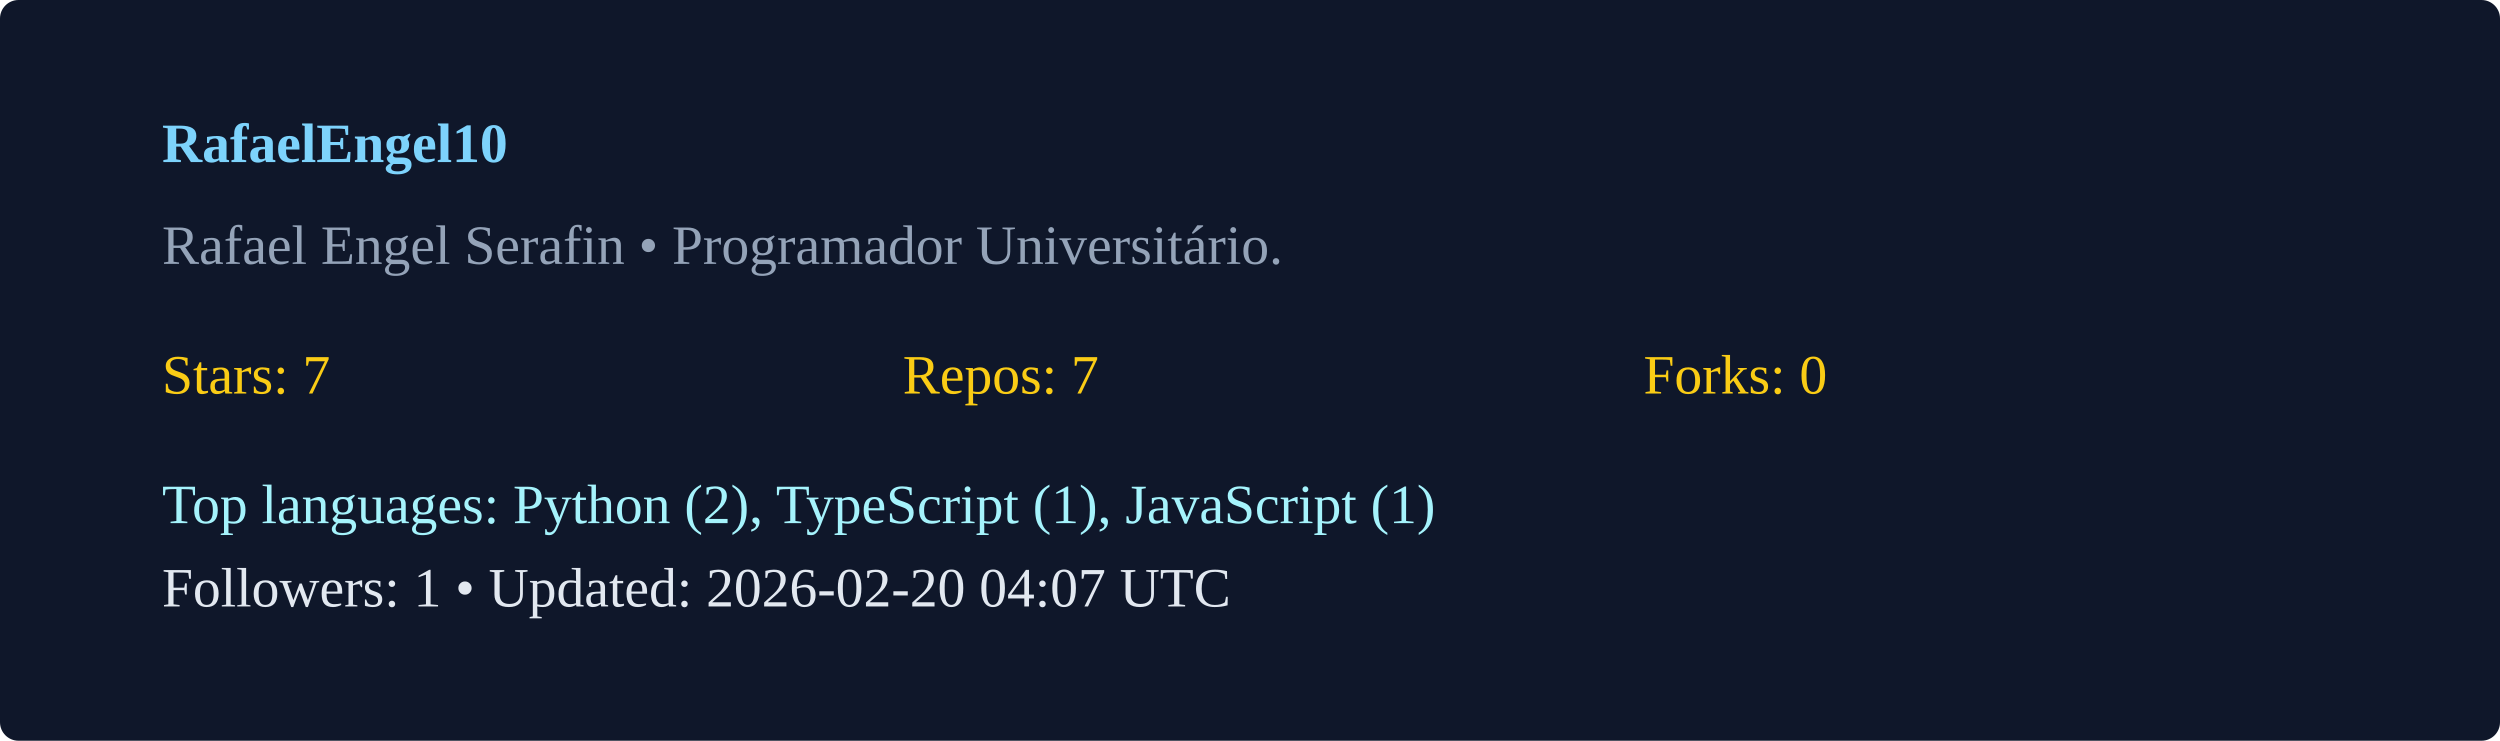
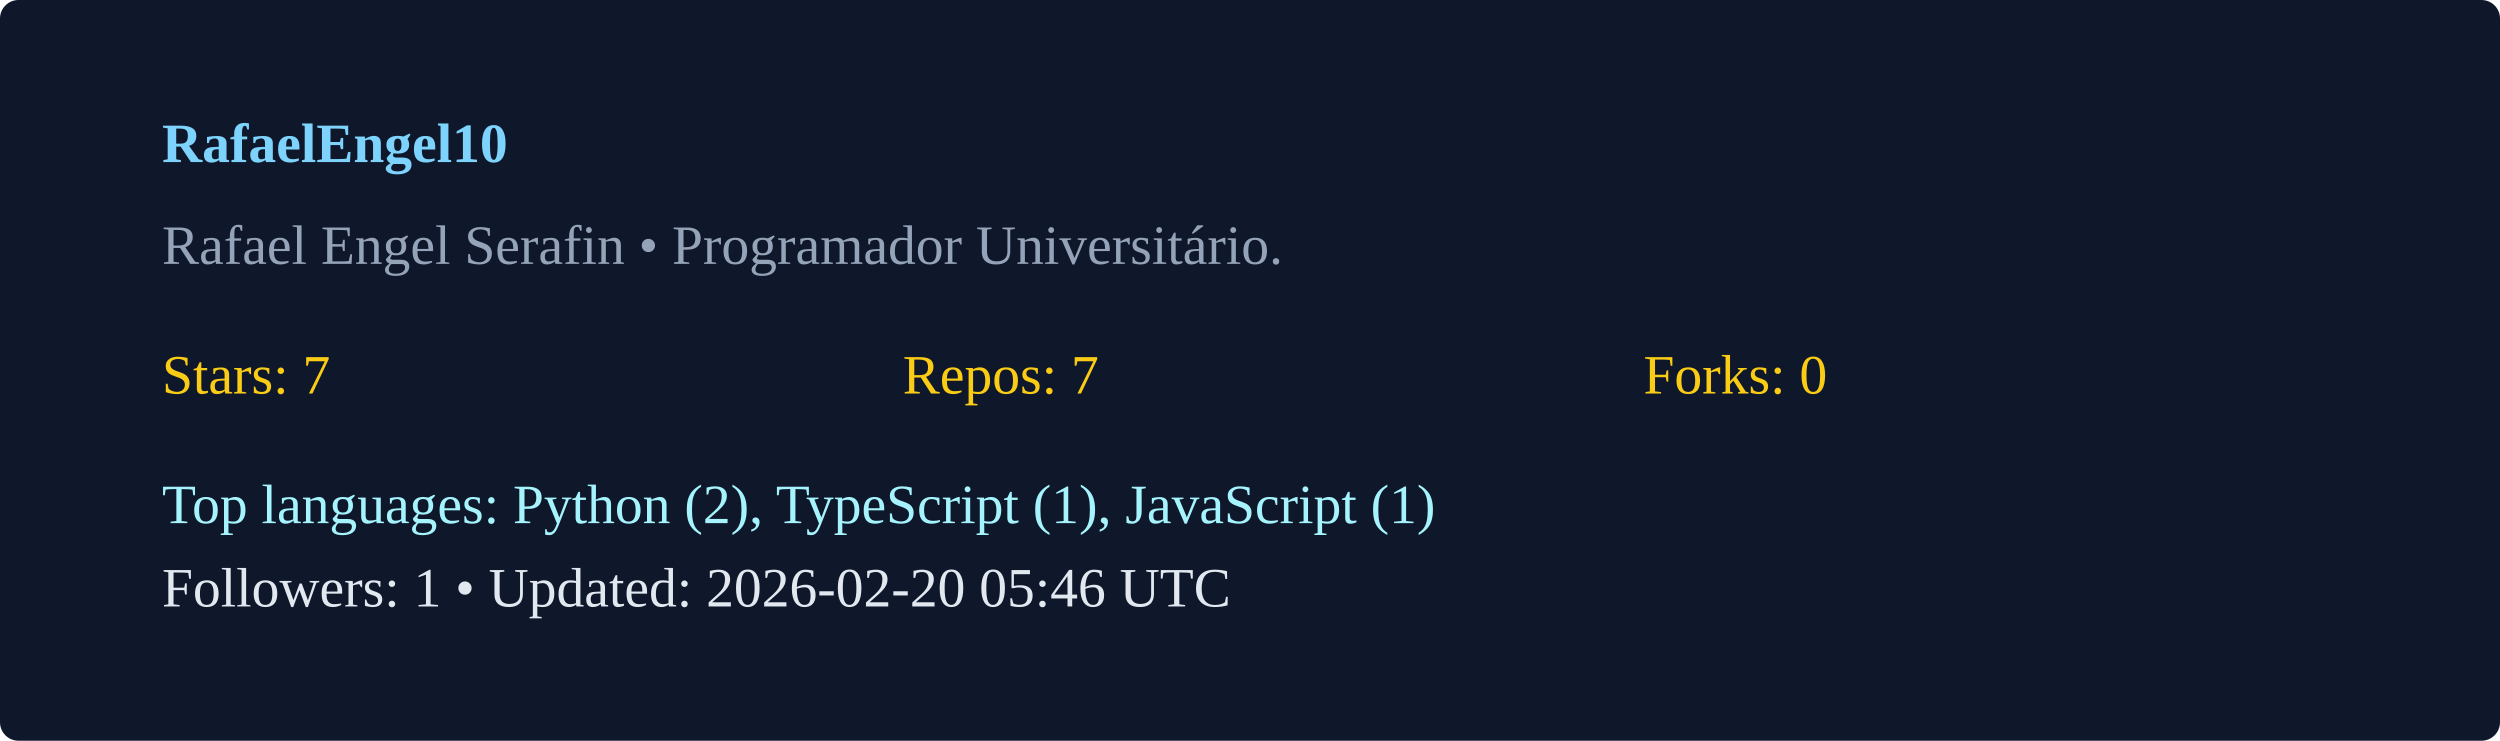
<svg xmlns="http://www.w3.org/2000/svg" width="540" height="160" viewBox="0 0 540 160">
  <rect width="100%" height="100%" rx="4" fill="#0f172a" />
  <g transform="translate(35,35)">
    <text x="0" y="0" fill="#7dd3fc" font-weight="600">RafaelEngel10</text>
    <text x="0" y="22" fill="#94a3b8">Rafael Engel Serafin  • Programador Universitário. </text>
    <g transform="translate(0,50)">
      <text x="0" y="0" fill="#facc15">Stars: 7</text>
      <text x="160" y="0" fill="#facc15">Repos: 7</text>
      <text x="320" y="0" fill="#facc15">Forks: 0</text>
      <text x="0" y="28" fill="#a5f3fc">Top languages: Python (2), TypeScript (1), JavaScript (1)</text>
-       <text x="0" y="46" fill="#e2e8f0">Followers: 1 • Updated: 2026-02-20 04:07 UTC</text>
+       <text x="0" y="46" fill="#e2e8f0">Followers: 1 • Updated: 2026-02-20 05:46 UTC</text>
    </g>
  </g>
</svg>
